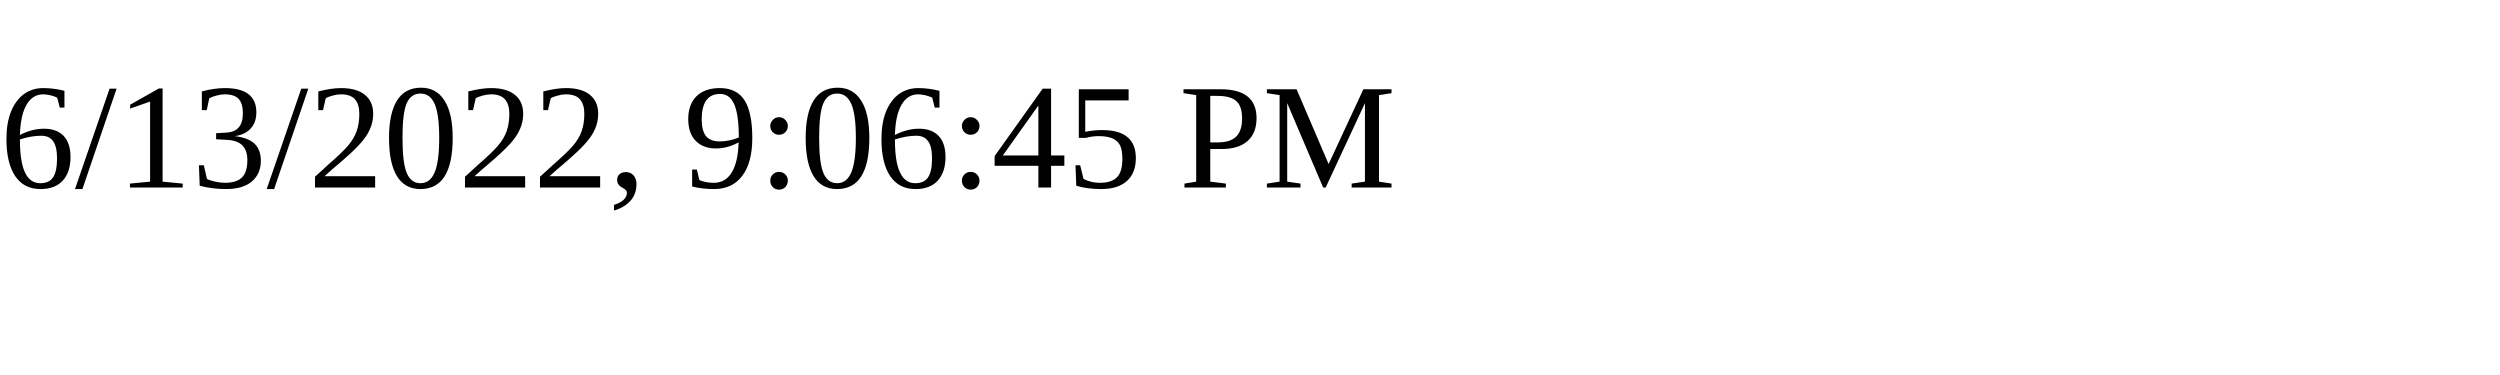
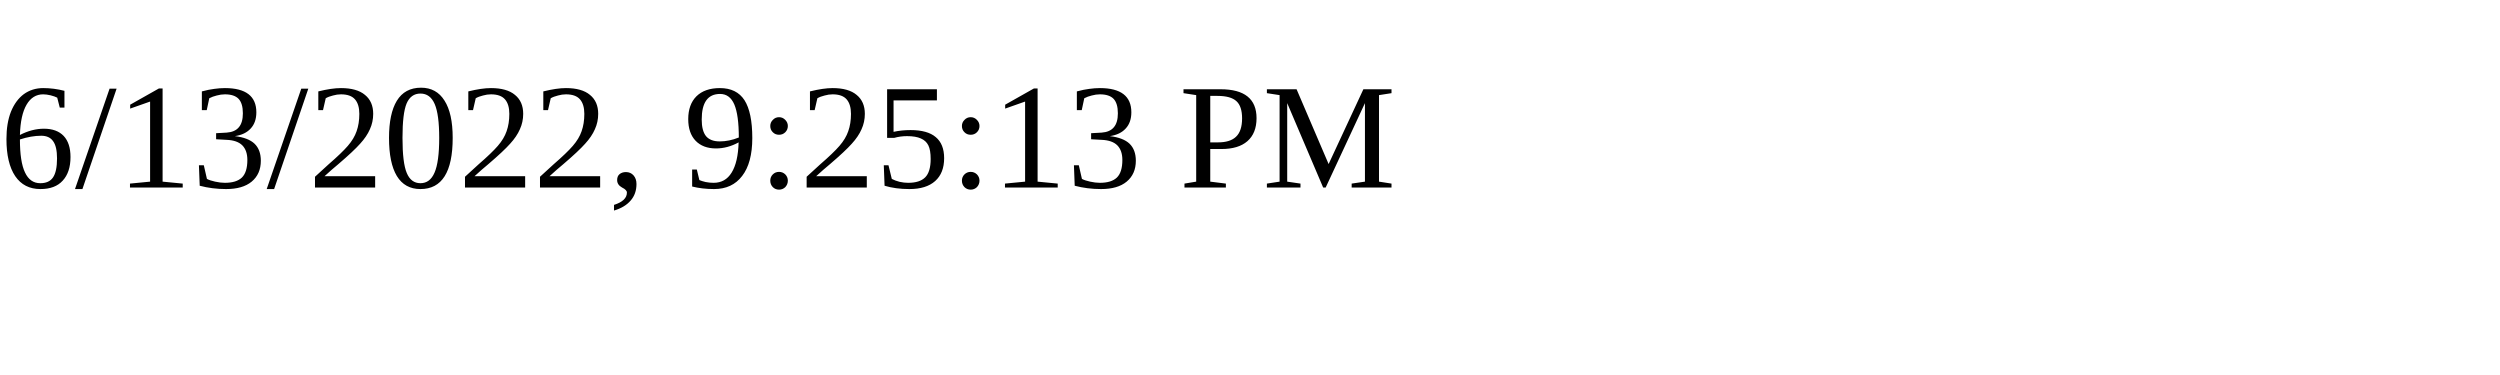
<svg xmlns="http://www.w3.org/2000/svg" height="30" width="200">
-   <text x="0" y="15">6/13/2022, 9:06:45 PM</text>
+   <text x="0" y="15">6/13/2022, 9:25:13 PM</text>
</svg>
